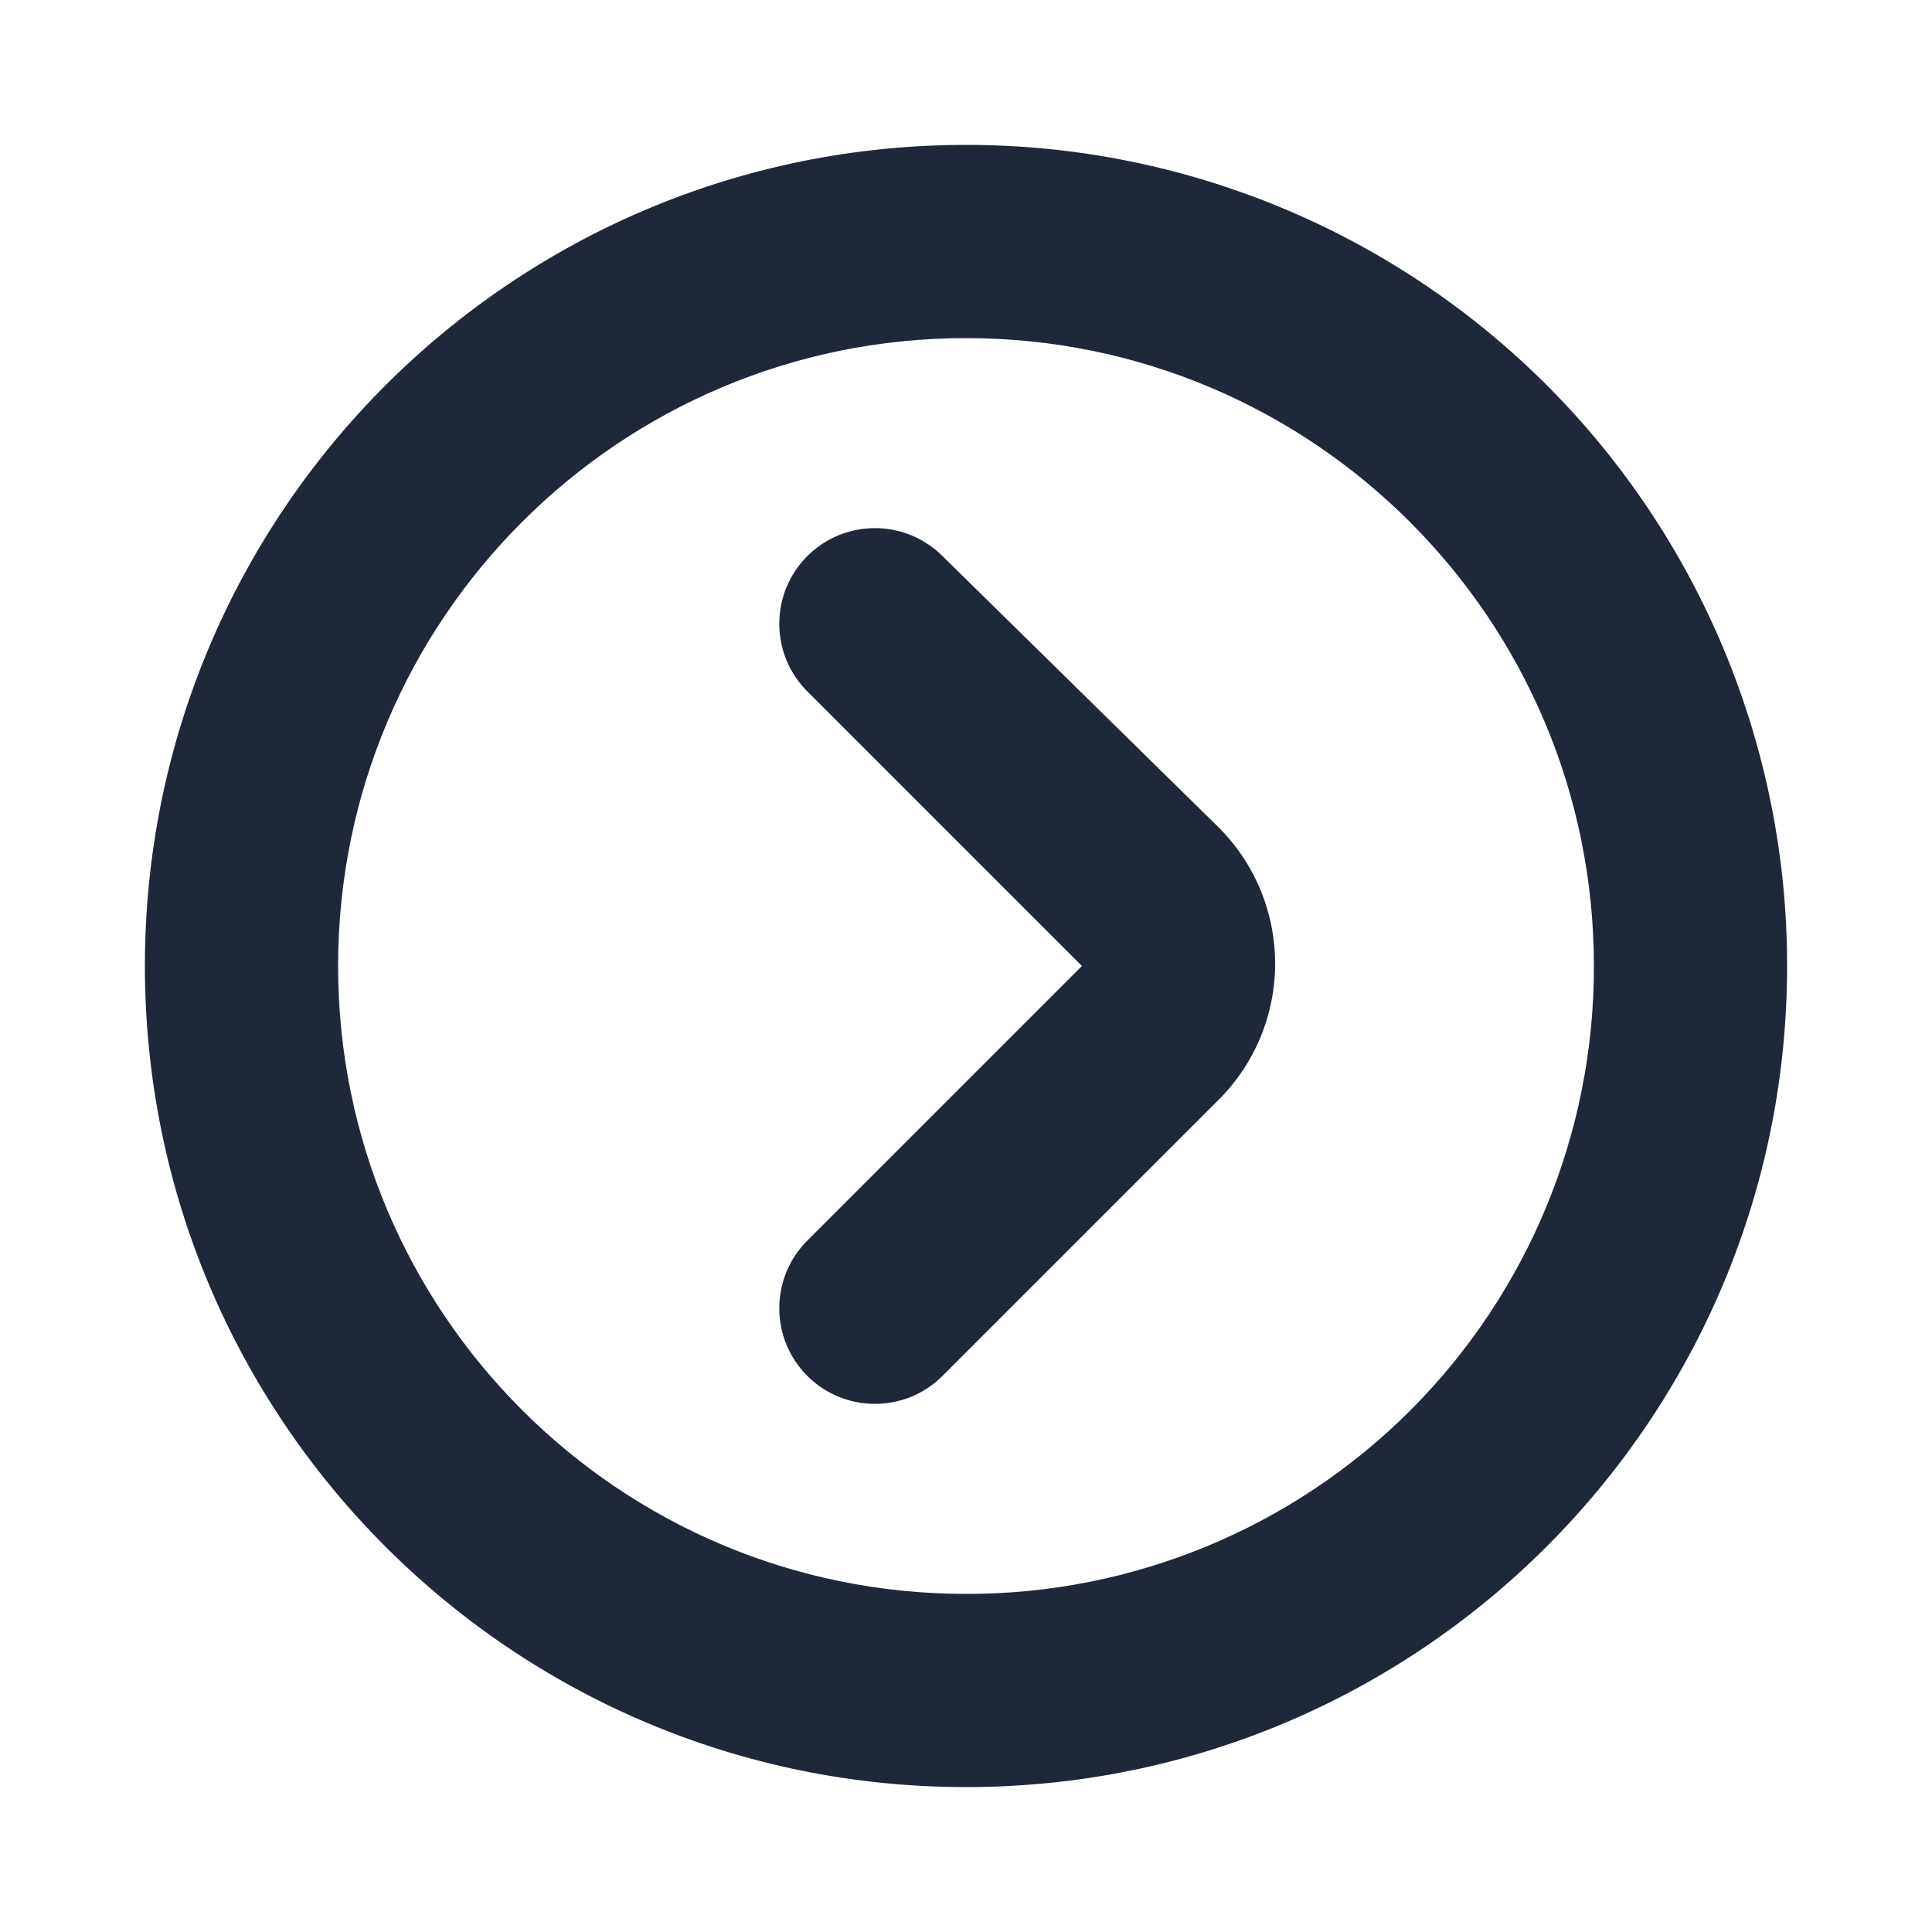
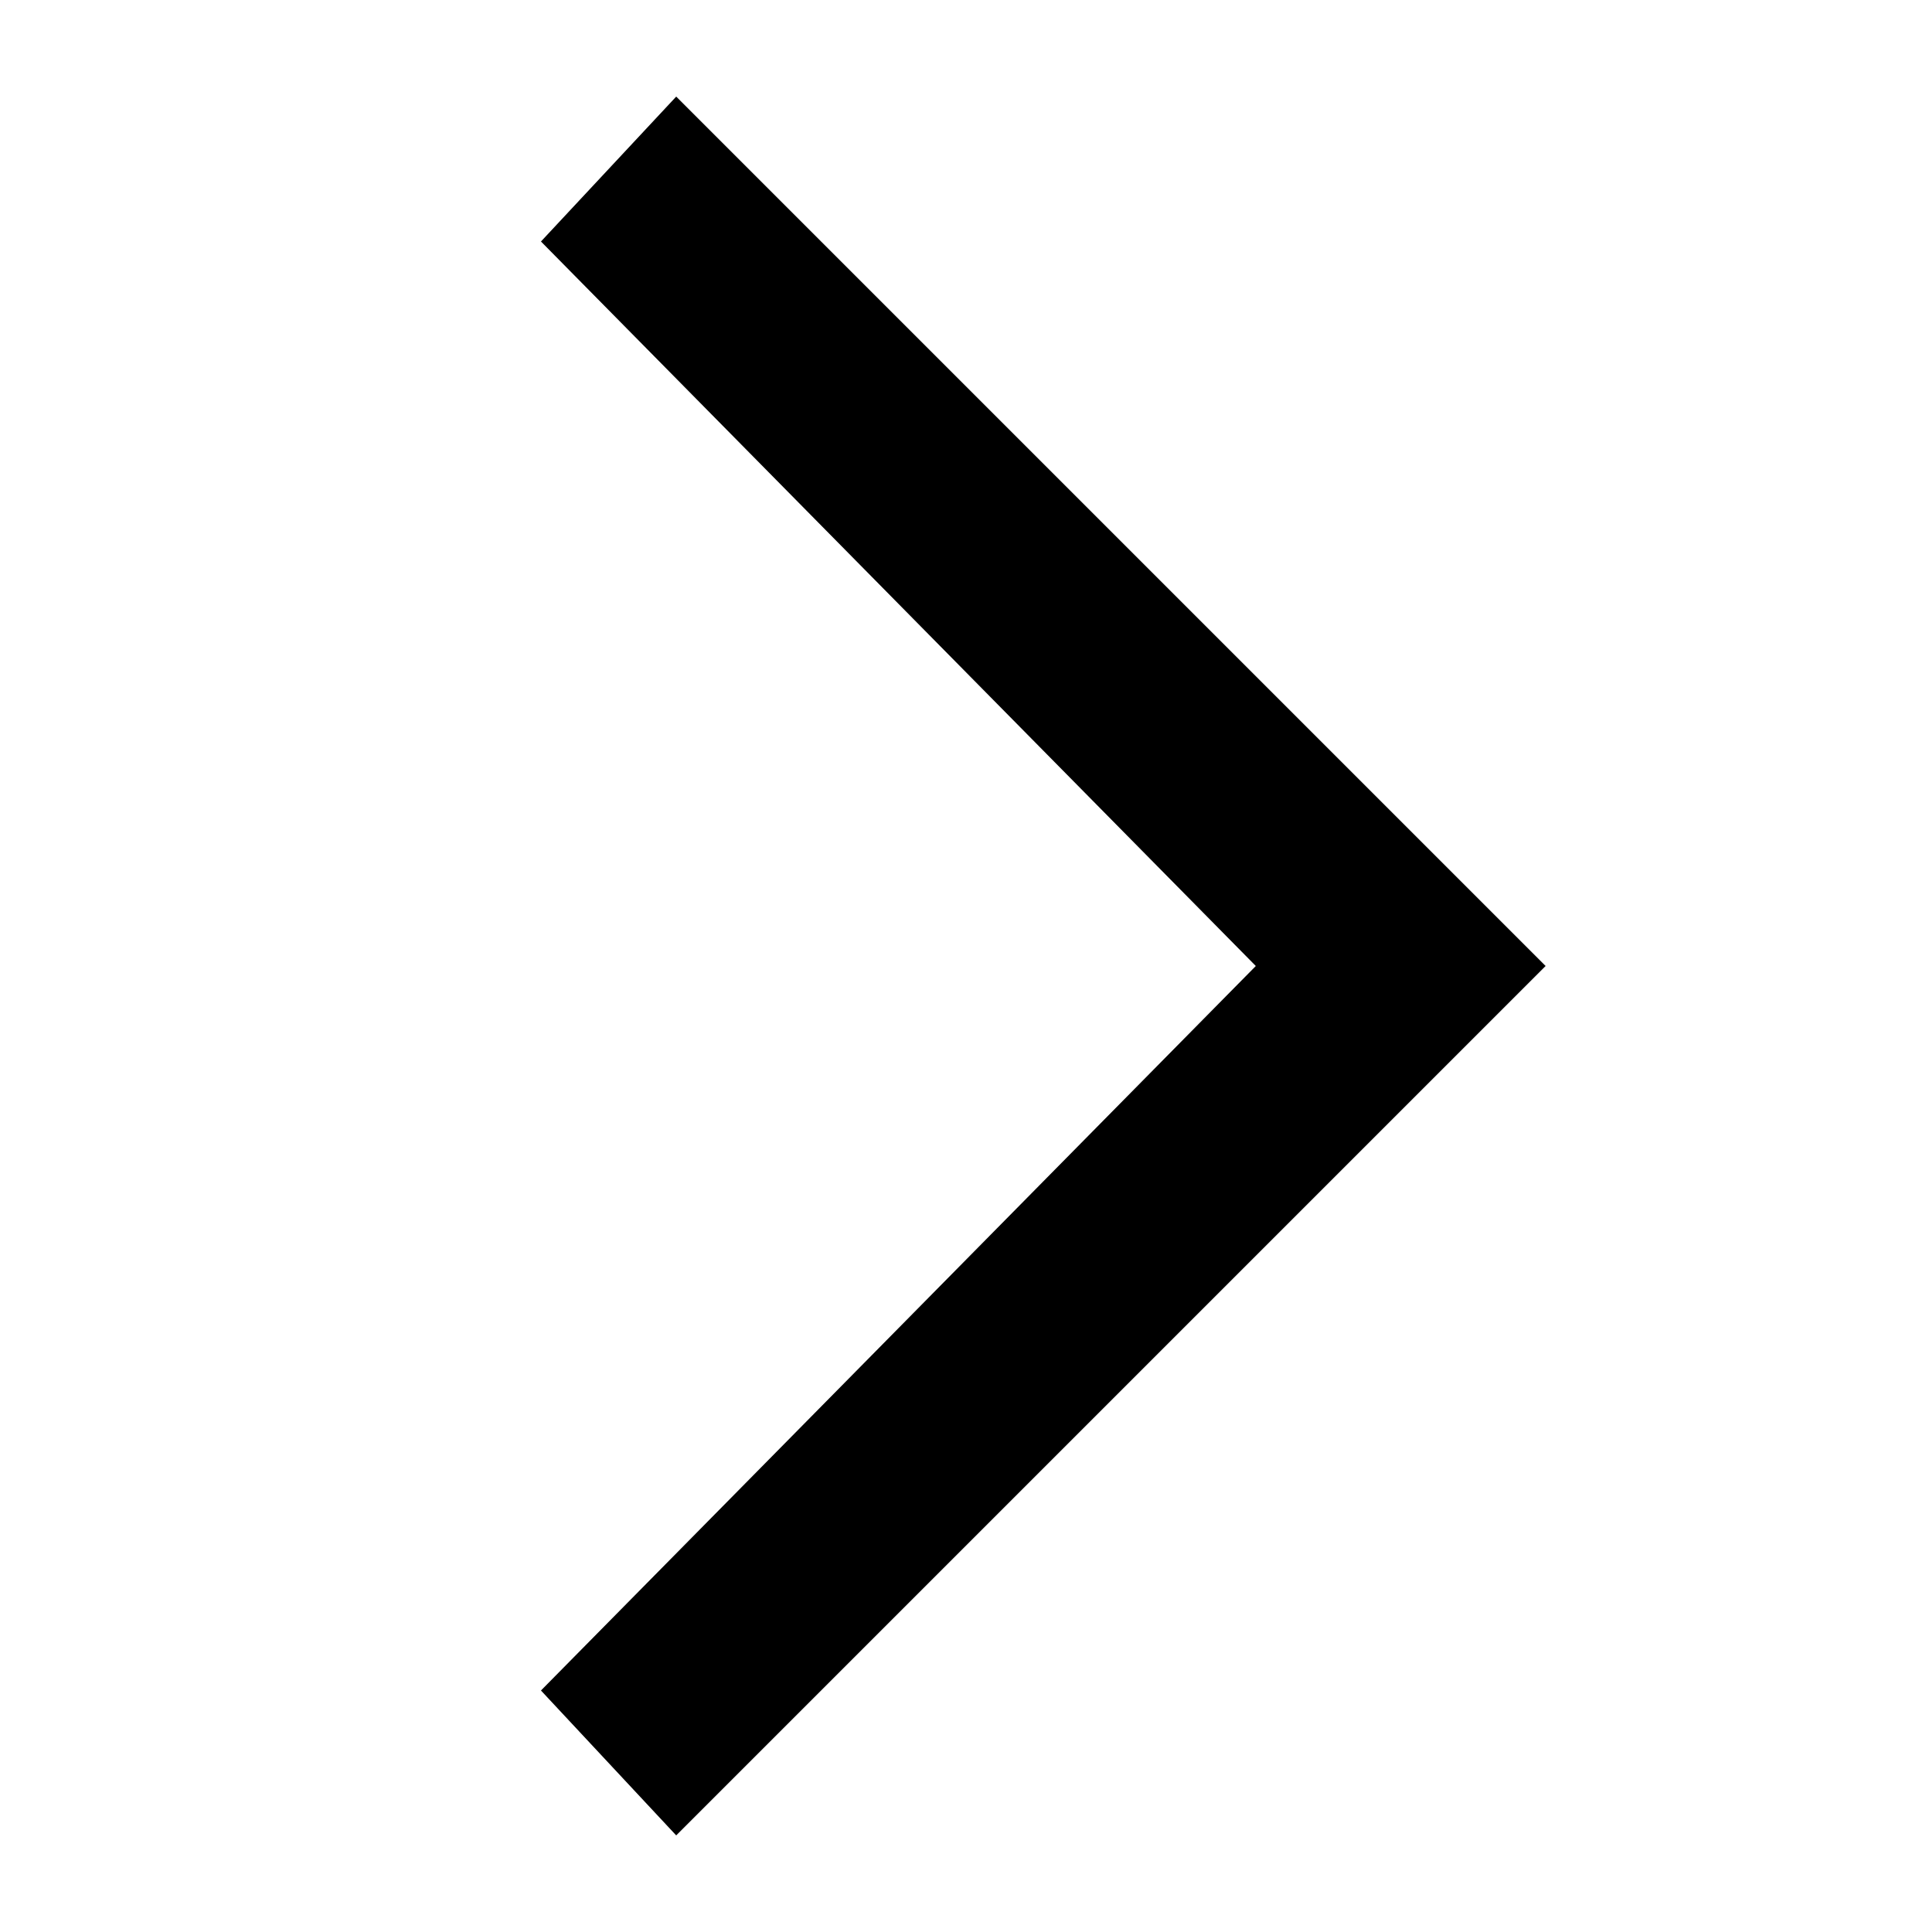
- <svg xmlns="http://www.w3.org/2000/svg" fill="#1F2839" width="800px" height="800px" viewBox="0 0 200 200" data-name="Layer 1" id="Layer_1">
-   <path d="M100,15a85,85,0,1,0,85,85A84.93,84.93,0,0,0,100,15Zm0,150a65,65,0,1,1,65-65A64.87,64.87,0,0,1,100,165ZM97.5,57.5a9.9,9.9,0,0,0-14,14L112,100,83.5,128.5a9.9,9.9,0,0,0,14,14L126,114a19.92,19.92,0,0,0,0-28.5Z" />
+ <svg xmlns="http://www.w3.org/2000/svg" width="30" height="30" viewBox="0 0 30 30" fill="none">
+   <path d="M10.5 1.5L8.4 3.75L19.5 15L8.4 26.25L10.5 28.5L24 15L10.5 1.5Z" fill="black" />
</svg>
